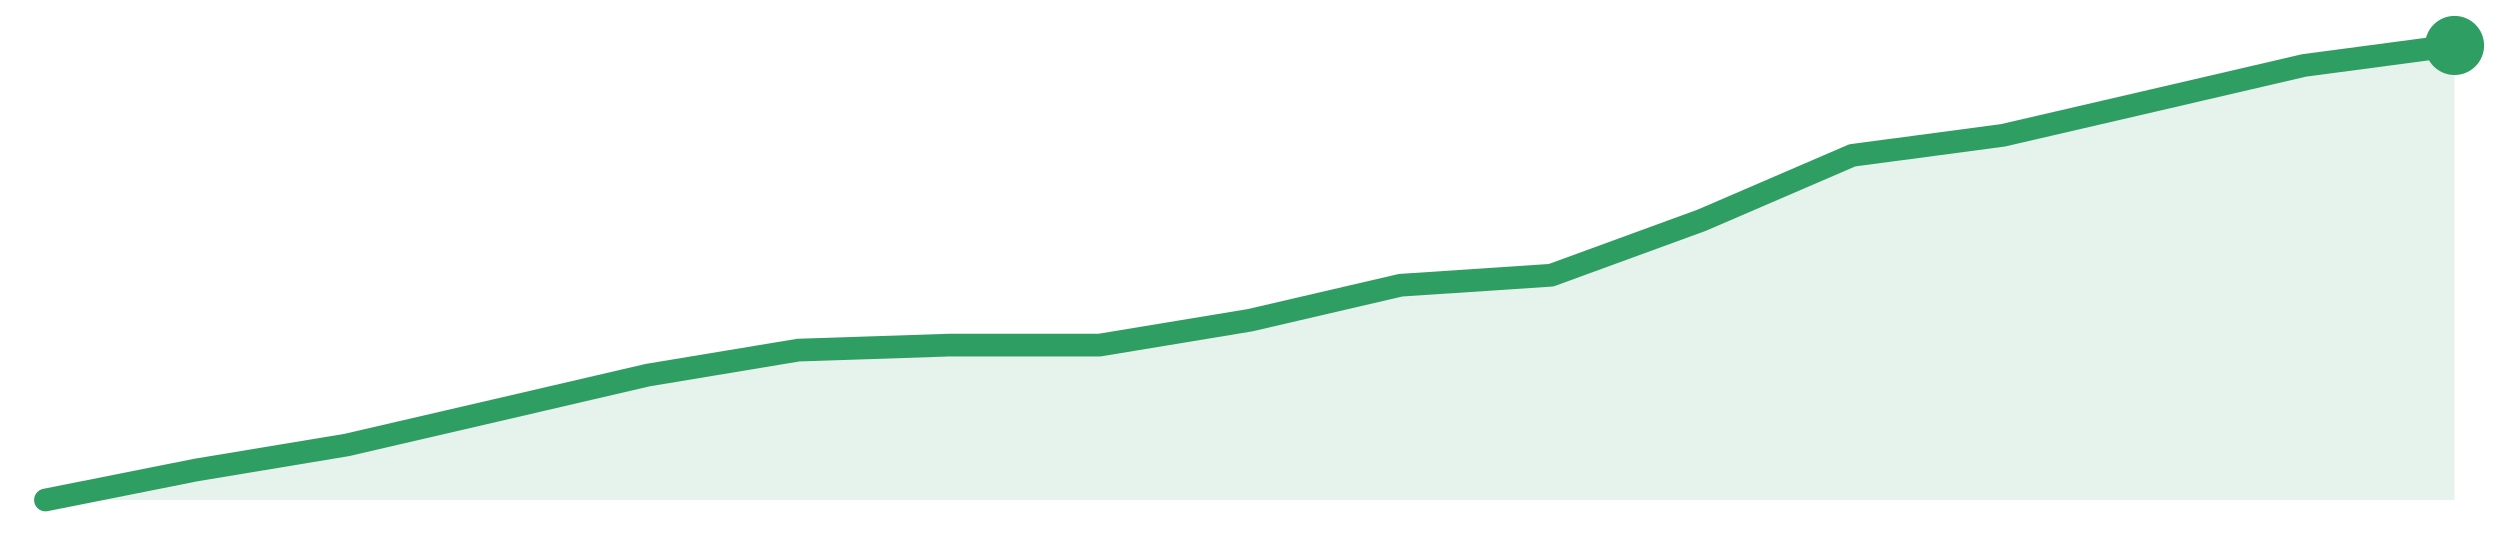
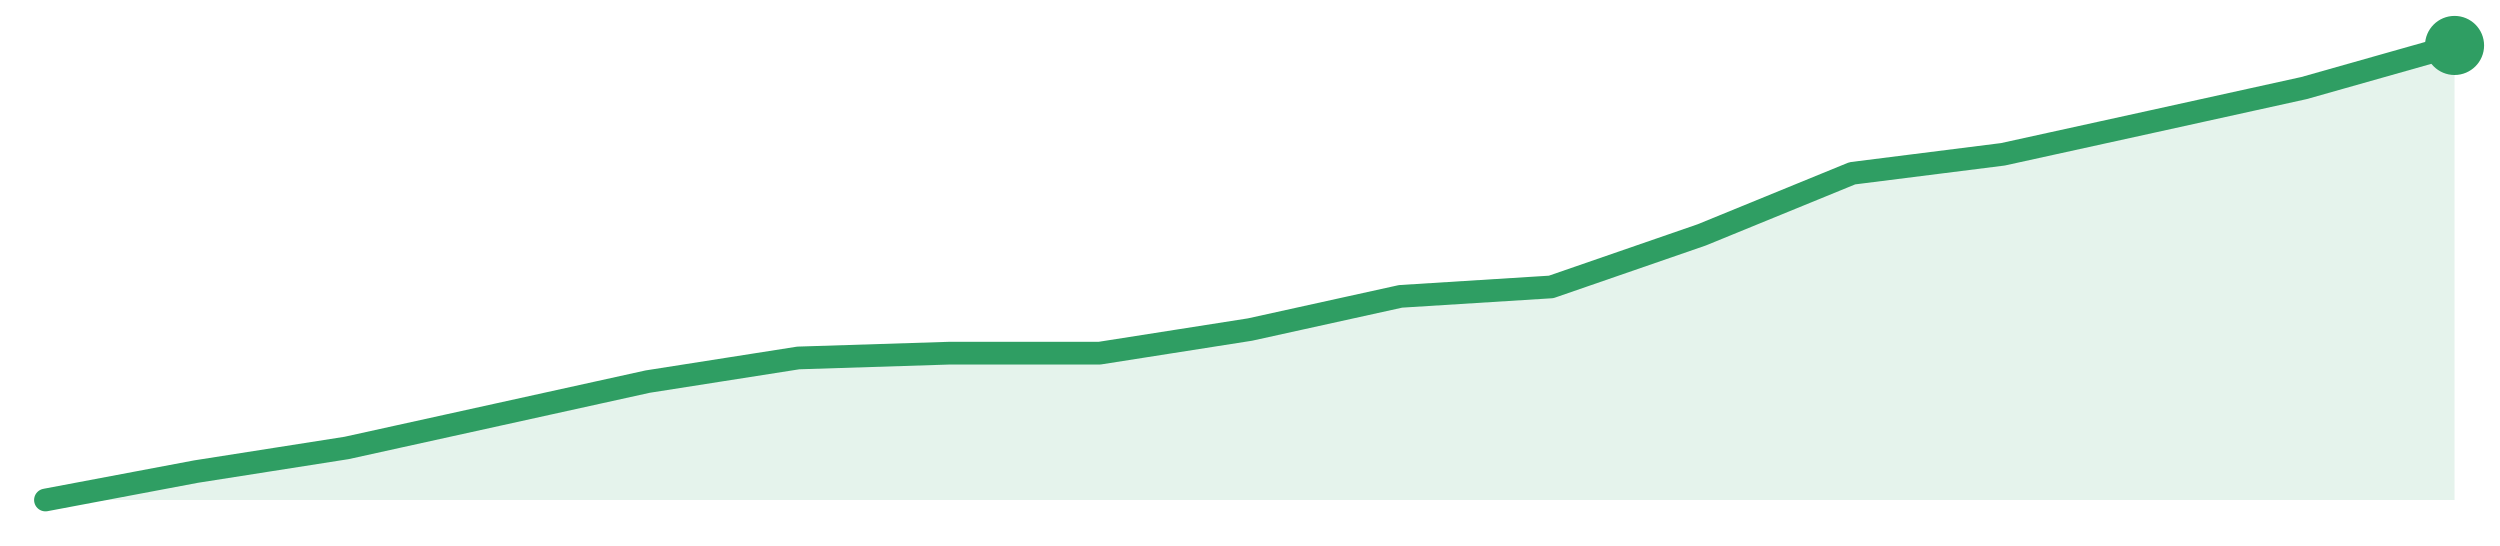
<svg xmlns="http://www.w3.org/2000/svg" width="220" height="48" viewBox="0 0 220 48" role="img" aria-label="trend">
-   <path d="M4.0,44.0 L4.0,44.0 L17.25,41.36 L30.5,39.16 L43.75,36.09 L57.0,33.01 L70.25,30.81 L83.5,30.37 L96.75,30.37 L110.0,28.18 L123.25,25.1 L136.5,24.22 L149.75,19.38 L163.0,13.67 L176.25,11.91 L189.5,8.84 L202.75,5.76 L216.0,4.0 L216.0,44.0 Z" fill="#2f9e631f" />
-   <path d="M4.0,44.0 L17.25,41.36 L30.5,39.16 L43.75,36.09 L57.0,33.01 L70.25,30.81 L83.5,30.37 L96.75,30.37 L110.0,28.18 L123.25,25.1 L136.5,24.22 L149.75,19.38 L163.0,13.67 L176.25,11.91 L189.5,8.84 L202.75,5.76 L216.0,4.0" fill="none" stroke="#2f9e63" stroke-width="2" stroke-linejoin="round" stroke-linecap="round" />
+   <path d="M4.0,44.0 L4.0,44.0 L17.25,41.5 L30.5,39.42 L43.75,36.5 L57.0,33.58 L70.25,31.5 L83.5,31.08 L96.75,31.08 L110.0,29.0 L123.25,26.08 L136.5,25.25 L149.75,20.67 L163.0,15.25 L176.25,13.58 L189.5,10.67 L202.75,7.75 L216.0,4.0 L216.0,44.0 Z" fill="#2f9e631f" />
+   <path d="M4.0,44.0 L17.25,41.5 L30.5,39.42 L43.75,36.5 L57.0,33.58 L70.25,31.5 L83.5,31.08 L96.75,31.08 L110.0,29.0 L123.25,26.08 L136.5,25.25 L149.75,20.67 L163.0,15.25 L176.25,13.58 L189.5,10.67 L202.75,7.75 L216.0,4.0" fill="none" stroke="#2f9e63" stroke-width="2" stroke-linejoin="round" stroke-linecap="round" />
  <circle cx="216.0" cy="4.0" r="2.6" fill="#2f9e63" />
</svg>
